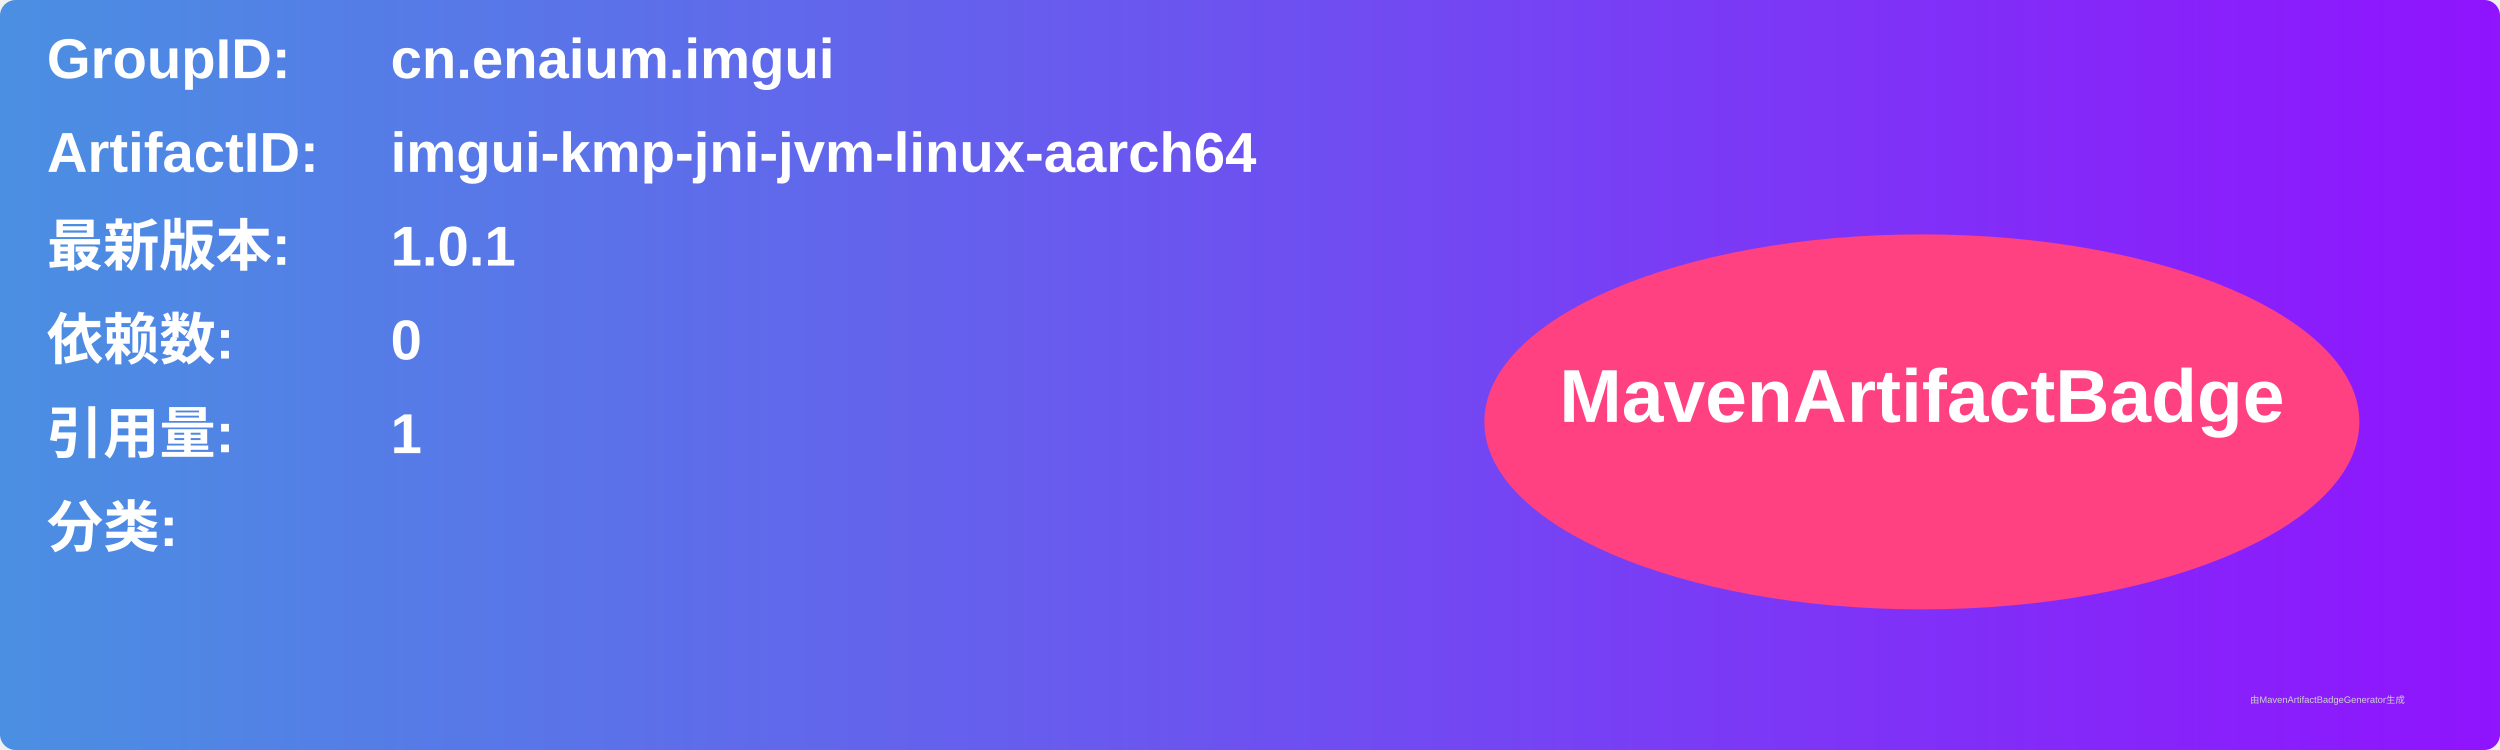
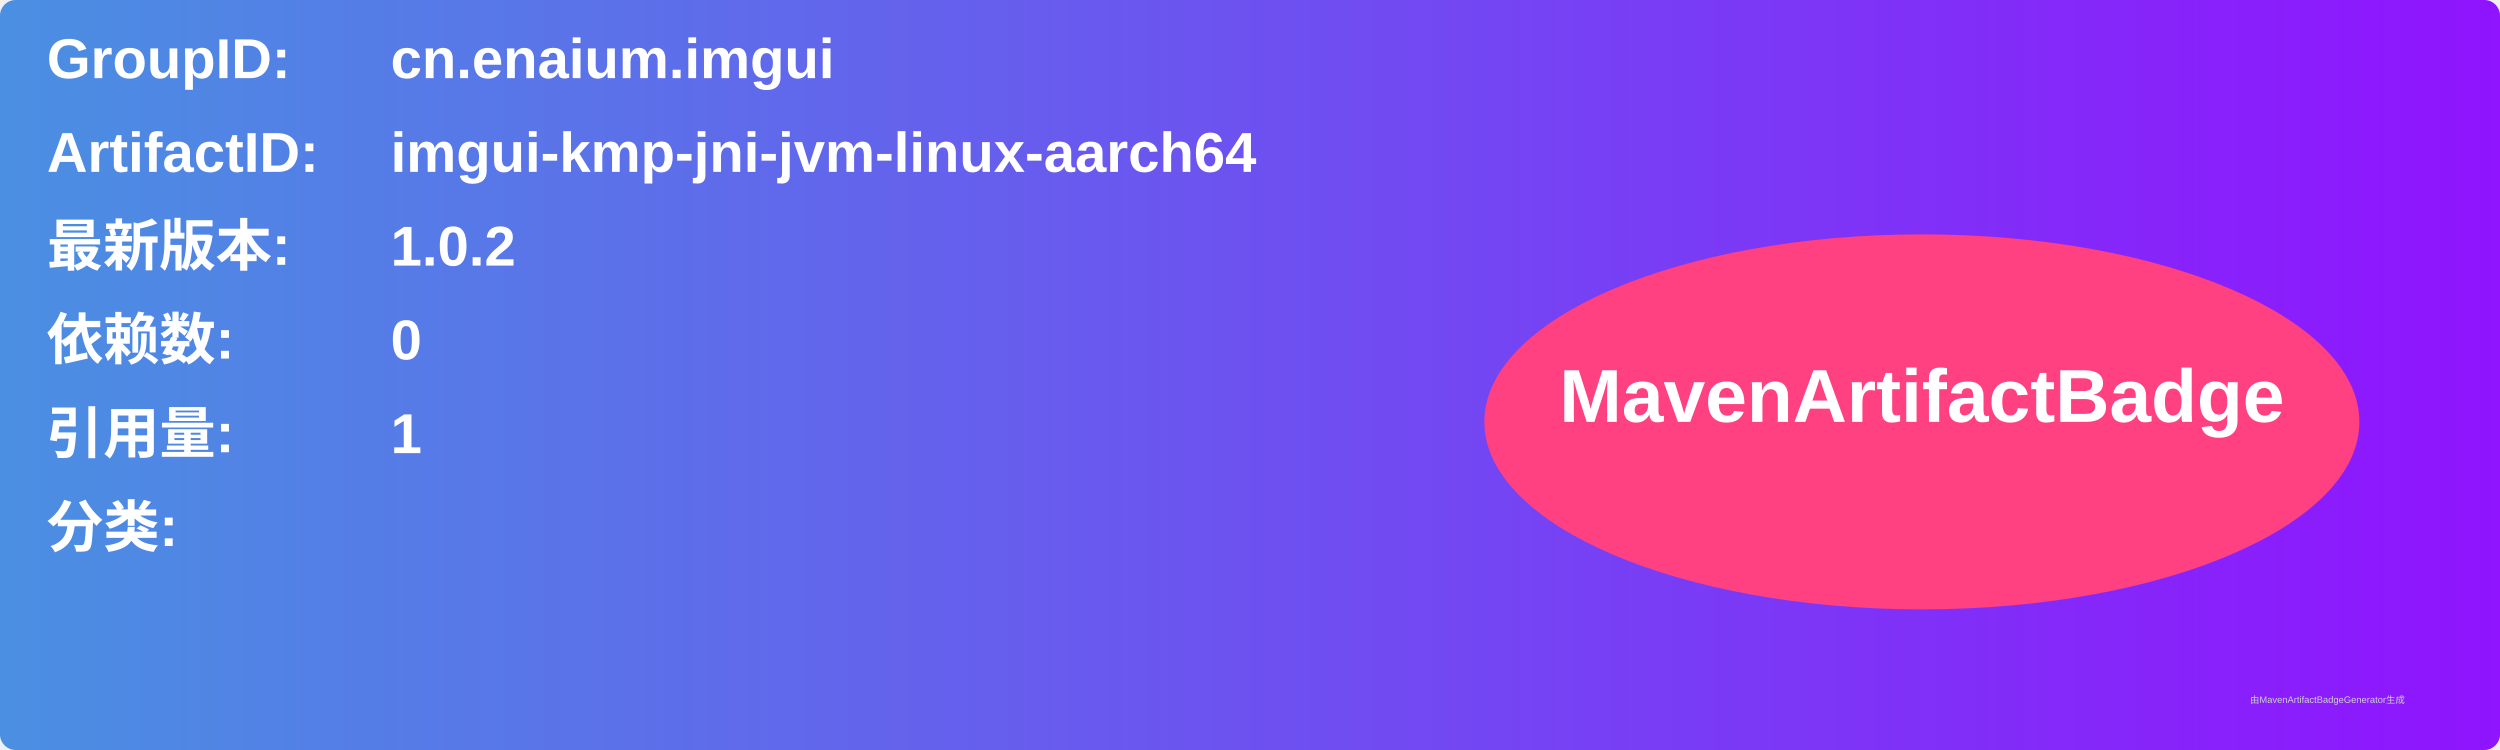
<svg xmlns="http://www.w3.org/2000/svg" width="800" height="240" viewBox="0 0 800 240">
  <linearGradient id="grad" x1="0%" y1="0%" x2="100%" y2="0%">
    <stop offset="0%" stop-color="#4a90e2" />
    <stop offset="100%" stop-color="#9013fe" />
  </linearGradient>
  <rect width="100%" height="100%" rx="5" ry="5" fill="url(#grad)" />
  <g transform="translate(15, 15)">
    <text x="0" y="10" font-family="Arial" font-size="18" fill="white" font-weight="bold" width="260">GroupID:</text>
    <text x="110" y="10" font-family="Arial" font-size="18" fill="white" font-weight="bold" width="460">cn.enaium.imgui</text>
    <text x="0" y="40" font-family="Arial" font-size="18" fill="white" font-weight="bold" width="260">ArtifactID:</text>
    <text x="110" y="40" font-family="Arial" font-size="18" fill="white" font-weight="bold" width="460">imgui-kmp-jni-jvm-linux-aarch64</text>
    <text x="0" y="70" font-family="Arial" font-size="18" fill="white" font-weight="bold">最新版本:</text>
    <text x="110" y="70" font-family="Arial" font-size="18" fill="white" font-weight="bold">
-       <tspan font-weight="bold">1.0.1</tspan>
+       <tspan font-weight="bold">1.0.2</tspan>
    </text>
    <text x="0" y="100" font-family="Arial" font-size="18" fill="white" font-weight="bold">依赖数: </text>
    <text x="110" y="100" font-family="Arial" font-size="18" fill="white">
      <tspan font-weight="bold">0</tspan>
    </text>
    <text x="0" y="130" font-family="Arial" font-size="18" fill="white" font-weight="bold">引用量: </text>
    <text x="110" y="130" font-family="Arial" font-size="18" fill="white">
      <tspan font-weight="bold">1</tspan>
    </text>
    <text x="0" y="160" font-family="Arial" font-size="18" fill="white" font-weight="bold">分类:</text>
    <text x="10" y="190" font-family="Arial" font-size="10" fill="white">
      <tspan font-weight="bold" />
    </text>
    <ellipse cx="600" cy="120" rx="140" ry="60" fill="#ff4081" />
    <text x="600" y="120" text-anchor="middle" font-family="Arial" font-size="24" fill="white" font-weight="bold">MavenArtifactBadge</text>
  </g>
  <text x="720" y="225" font-family="Arial" font-size="3" fill="#d0d0d0">由MavenArtifactBadgeGenerator生成</text>
</svg>
